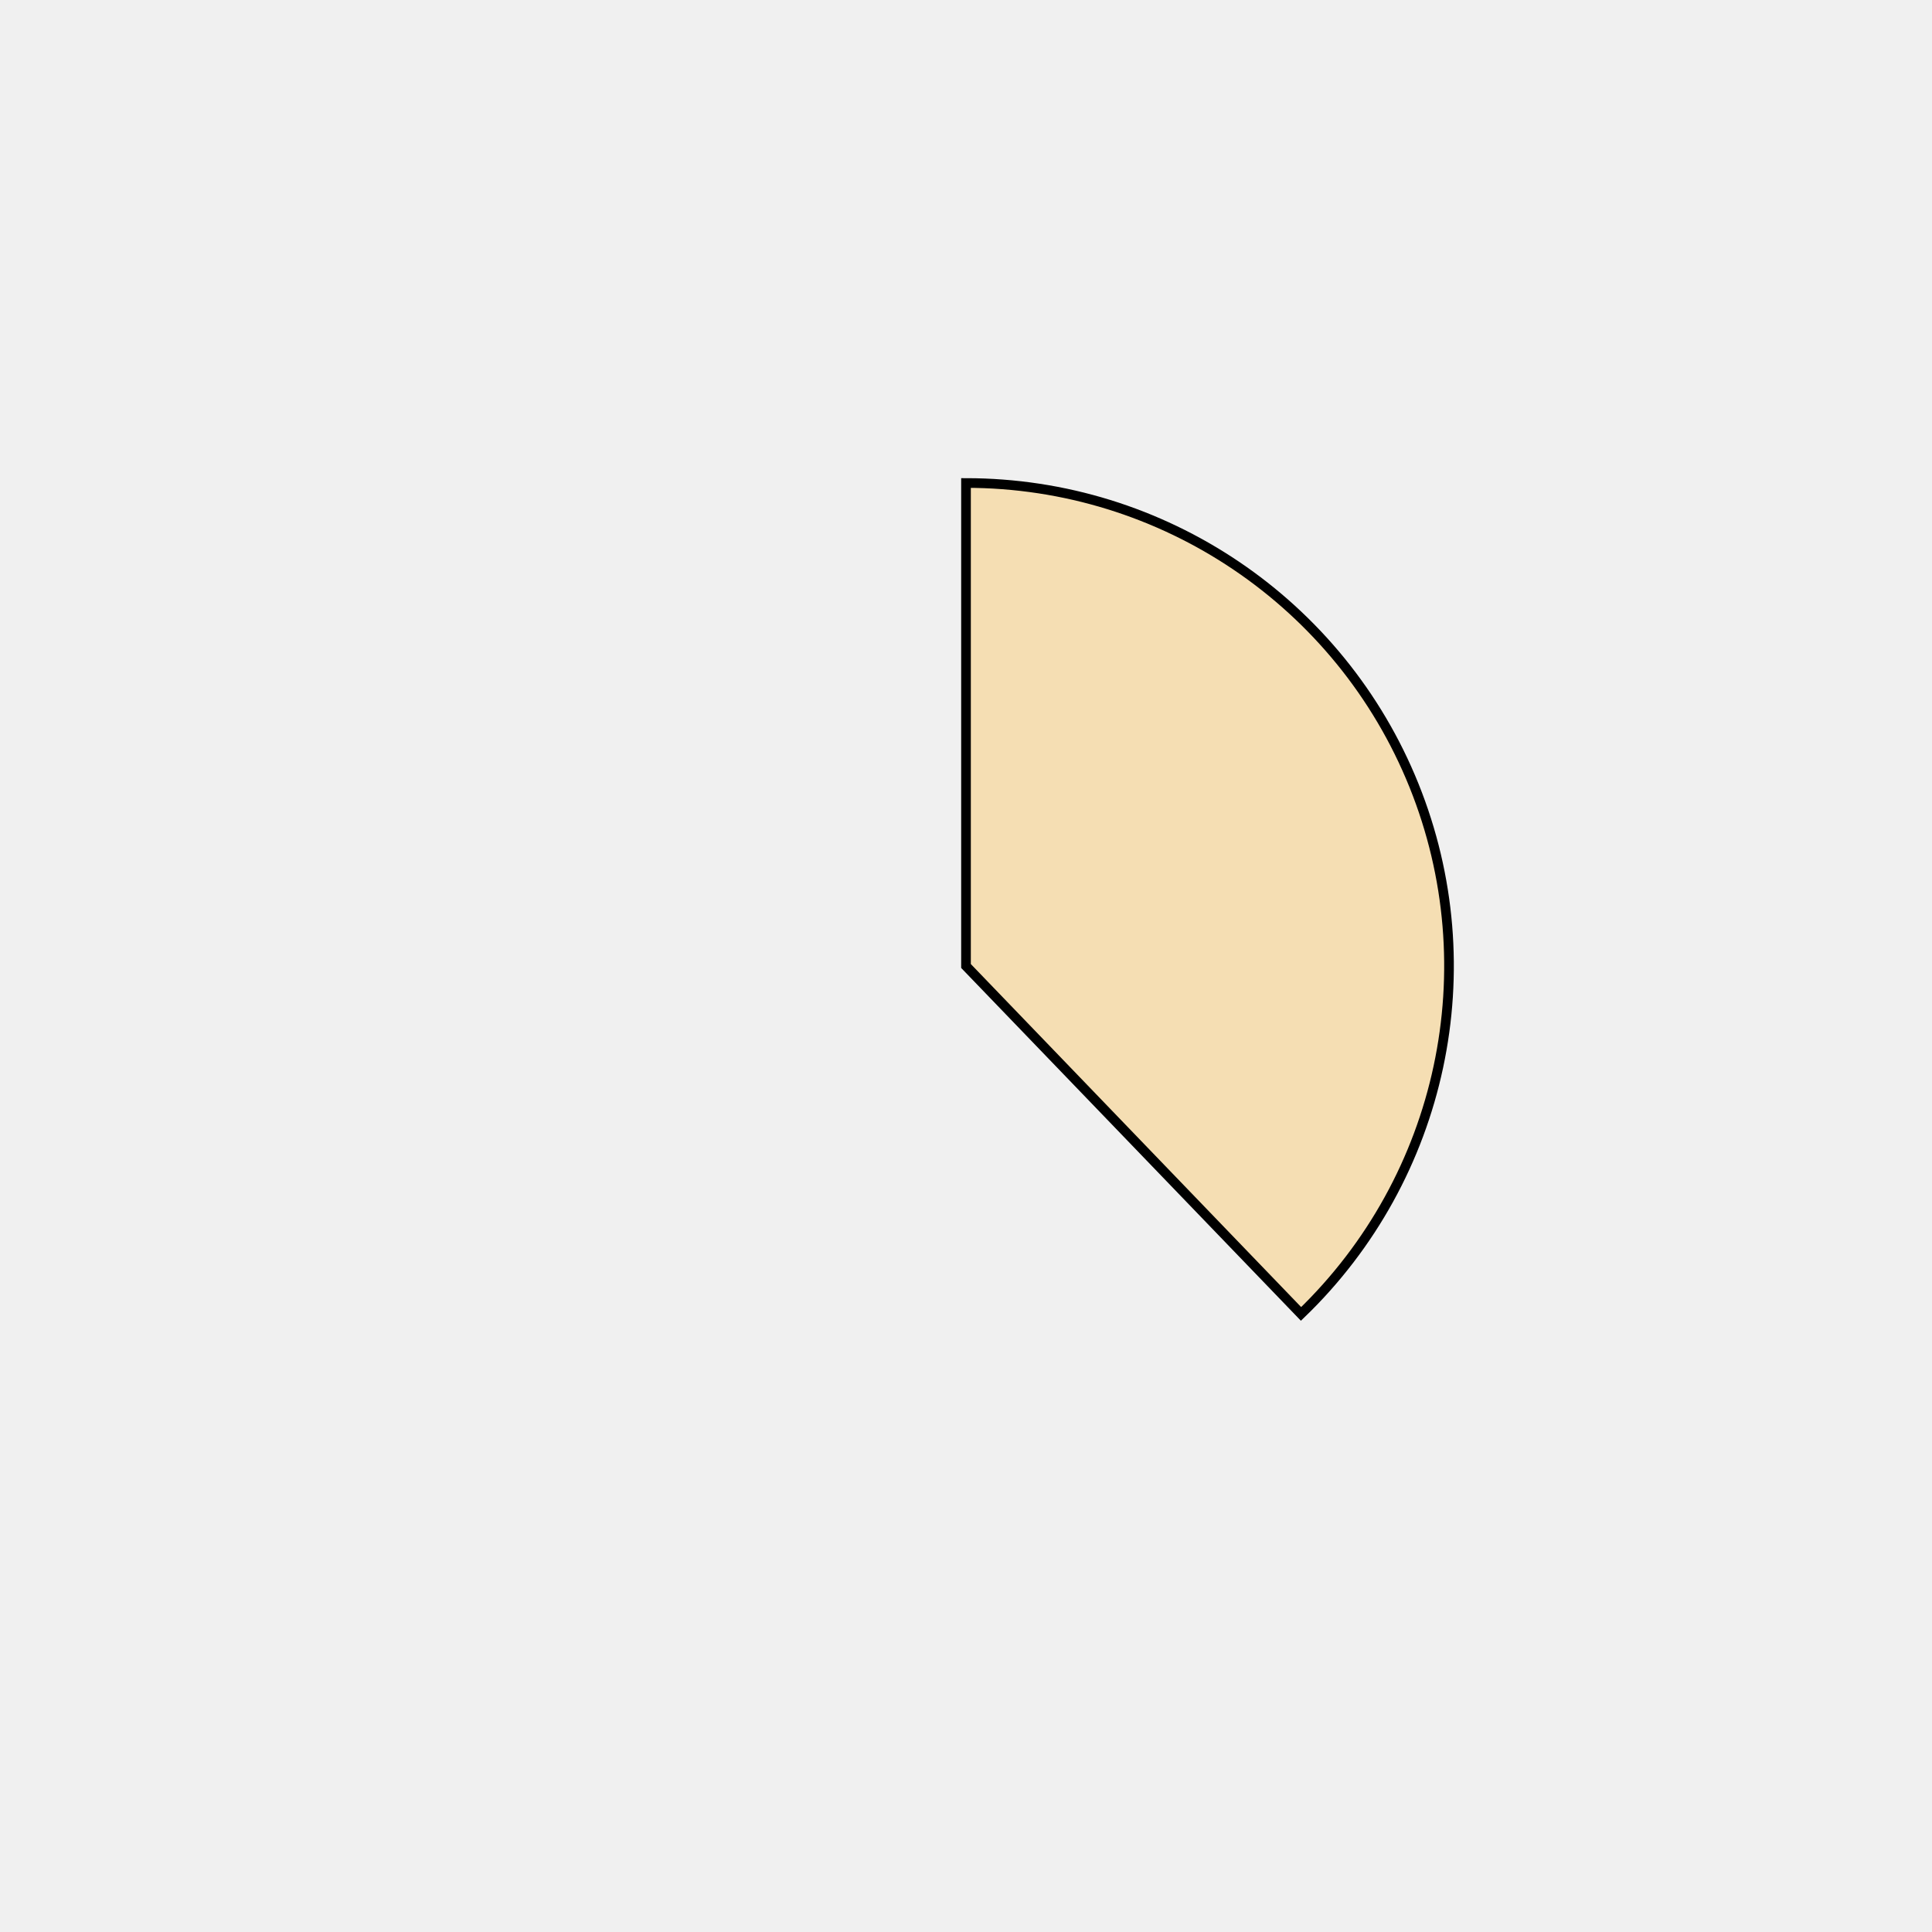
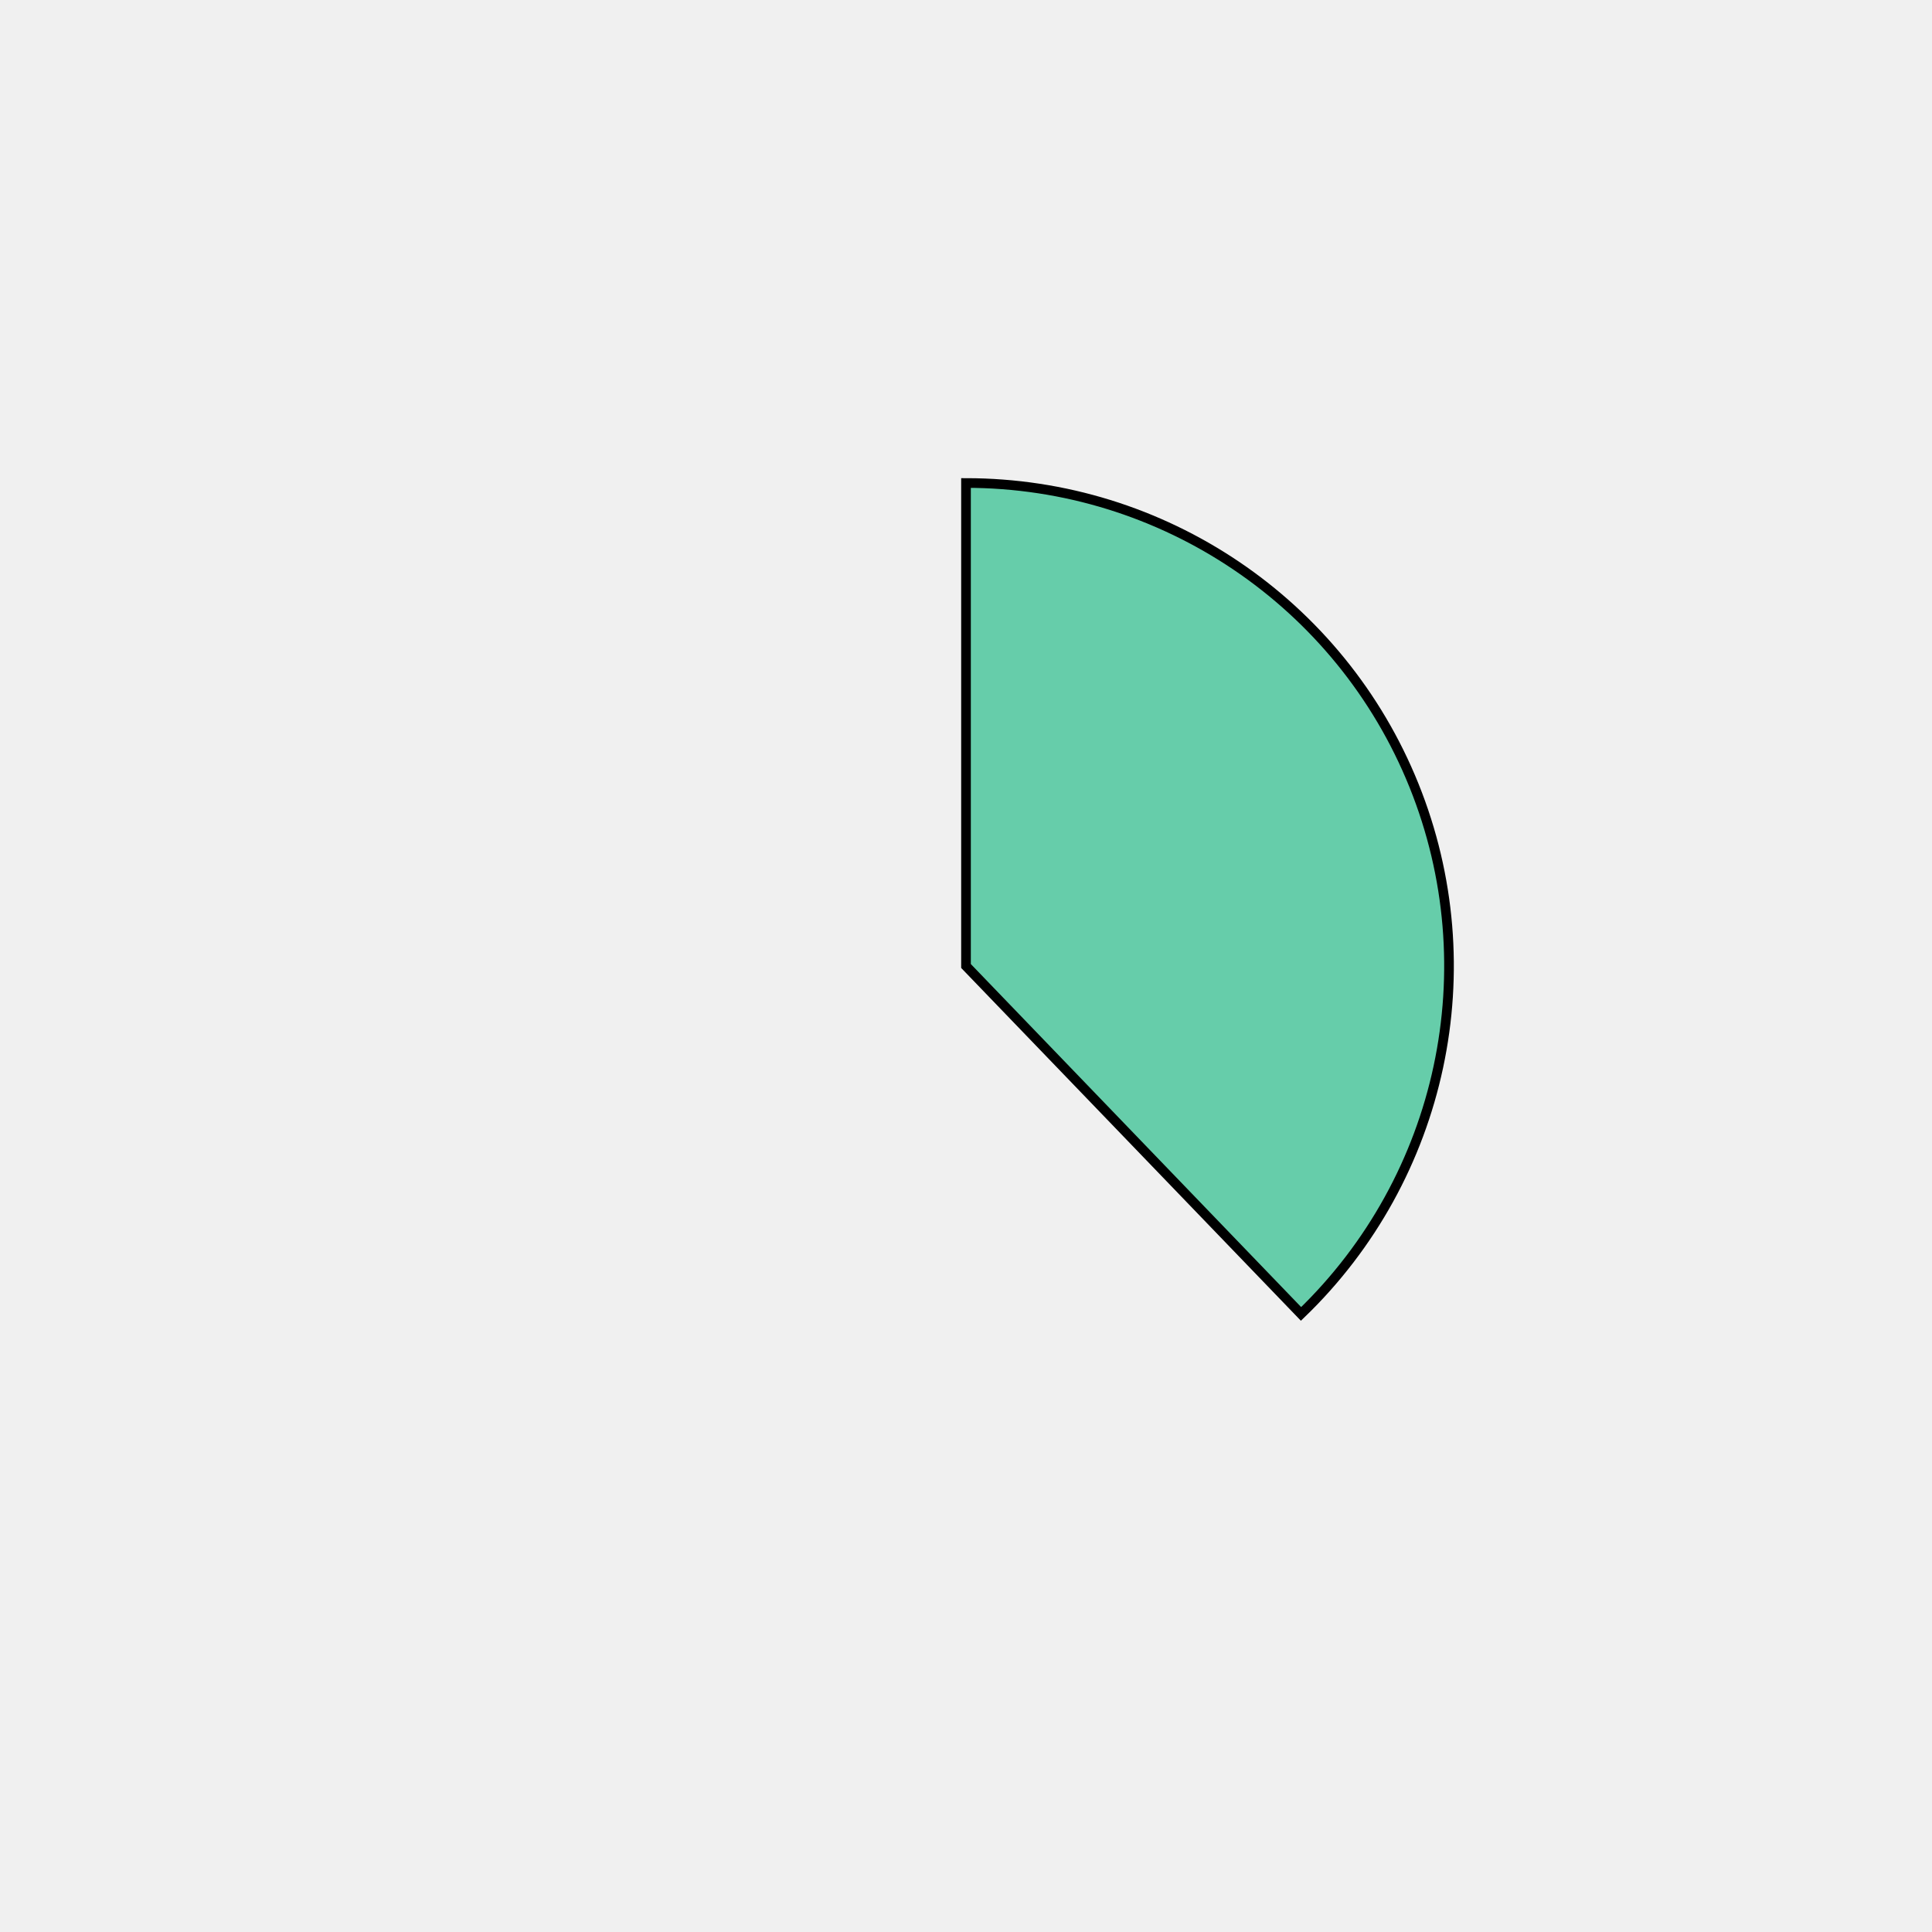
<svg xmlns="http://www.w3.org/2000/svg" height="400px" width="400px" viewBox="0 0 400 400">
  <style>
        path {
                stroke: #000;
                stroke-width: 2px;
                transform: translate(100px, 100px);
        }

        .path_1 {
                animation: fadeIn 5s linear forwards;
        }

        .path_2 {
                transform: scale(0);
                animation: fadeIn 5s linear forwards 5s;
        }


        
        .path_3 {
                transform: scale(0);
                animation: fadeIn 5s linear forwards 10s;
        }


        .path_4 {
                transform: scale(0);
                animation: fadeIn 5s linear forwards 15s;
        }

        .path_5 {
                transform: scale(0);
                animation: fadeIn 5s linear forwards 20s;
        }

        .path_6 {
                transform: scale(0);
                animation: fadeIn 5s linear forwards 25s;
        }

        .path_7 {
                transform: scale(0);
                animation: fadeIn 5s linear forwards 30s;
        }

        .path_8 {
                transform: scale(0);
                animation: fadeIn 5s linear forwards 35s;
        }

        .path_9 {
                transform: scale(0);
                animation: fadeIn 5s linear forwards 40s;
        }

        .path_10 {
                transform: scale(0);
                animation: fadeIn 5s linear forwards 45s;
        }

        @keyframes fadeIn {
                0% {                        
                        transform: translate(250px, 350px) rotate(0deg) scale(0);
                        
                }
                50% {
                        transform: translate(200px, 250px) rotate(180deg) scale(0.5);
                        
                }
                
                100% {
                        transform: translate(100px, 100px) rotate(360deg) scale(1);
                        
                }
        }
        .txt_1 {
                opacity: 0;
                animation: txtShow 5s linear forwards 0s;
        }

        .txt_2 {
                opacity: 0;
                animation: txtShow 5s linear forwards 5s;
        }

        .txt_3 {
                opacity: 0;
                animation: txtShow 5s linear forwards 10s;
        }

        .txt_4 {
                opacity: 0;
                animation: txtShow 5s linear forwards 15s;
        }

        .txt_5 {
                opacity: 0;
                animation: txtShow 5s linear forwards 20s;
        }

        .txt_6 {
                opacity: 0;
                animation: txtShow 5s linear forwards 25s;
        }

        .txt_7 {
                opacity: 0;
                animation: txtShow 5s linear forwards 30s;
        }

        .txt_8 {
                opacity: 0;
                animation: txtShow 5s linear forwards 35s;
        }

        .txt_9 {
                opacity: 0;
                animation: txtShow 5s linear forwards 40s;
        }

        .txt_10 {
                opacity: 0;
                animation: txtShow 5s linear forwards 45s;
        }

        @keyframes txtShow {
                0% {                        
                        opacity: 0;
                        
                }
                100% {
                        opacity: 1;
                        
                }
        }
</style>
-   <path class="path_1" d="M 100,100 L 100,0 A 100,100 0 0 1 169.365,172.031 Z" fill="wheat" stroke="#fff" stroke-width="2" />
-   <text class="txt_1" x="320" y="100" fill="wheat" stroke="wheat" stroke-width="1">Java</text>
-   <path class="path_2" d="M 100,100 L 169.365,172.031 A 100,100 0 0 1 25.406,166.601 Z" fill="aqua" stroke="#fff" stroke-width="2" />
-   <text class="txt_2" x="320" y="120" fill="aqua" stroke="aqua" stroke-width="1">TypeScript</text>
-   <path class="path_3" d="M 100,100 L 25.406,166.601 A 100,100 0 0 1 13.293,50.181 Z" fill="darkkhaki" stroke="#fff" stroke-width="2" />
-   <text class="txt_3" x="320" y="140" fill="darkkhaki" stroke="darkkhaki" stroke-width="1">JavaScript</text>
-   <path class="path_4" d="M 100,100 L 13.293,50.181 A 100,100 0 0 1 30.635,27.969 Z" fill="green" stroke="#fff" stroke-width="2" />
-   <text class="txt_4" x="320" y="160" fill="green" stroke="green" stroke-width="1">HTML</text>
-   <path class="path_5" d="M 100,100 L 30.635,27.969 A 100,100 0 0 1 52.376,12.068 Z" fill="palevioletred" stroke="#fff" stroke-width="2" />
-   <text class="txt_5" x="320" y="180" fill="palevioletred" stroke="palevioletred" stroke-width="1">Sass</text>
-   <path class="path_6" d="M 100,100 L 52.376,12.068 A 100,100 0 0 1 72.705,3.797 Z" fill="indigo" stroke="#fff" stroke-width="2" />
-   <text class="txt_6" x="320" y="200" fill="indigo" stroke="indigo" stroke-width="1">CSS</text>
-   <path class="path_7" d="M 100,100 L 72.705,3.797 A 100,100 0 0 1 82.498,1.544 Z" fill="darkorchid" stroke="#fff" stroke-width="2" />
-   <text class="txt_7" x="320" y="220" fill="darkorchid" stroke="darkorchid" stroke-width="1">Python</text>
-   <path class="path_8" d="M 100,100 L 82.498,1.544 A 100,100 0 0 1 91.841,0.333 Z" fill="rosybrown" stroke="#fff" stroke-width="2" />
-   <text class="txt_8" x="320" y="240" fill="rosybrown" stroke="rosybrown" stroke-width="1">Batchfile</text>
-   <path class="path_9" d="M 100,100 L 91.841,0.333 A 100,100 0 0 1 96.231,0.071 Z" fill="lime" stroke="#fff" stroke-width="2" />
-   <text class="txt_9" x="320" y="260" fill="lime" stroke="lime" stroke-width="1">Mustache</text>
-   <path class="path_10" d="M 100,100 L 96.231,0.071 A 100,100 0 0 1 98.743,0.008 Z" fill="orangered" stroke="#fff" stroke-width="2" />
-   <text class="txt_10" x="320" y="280" fill="orangered" stroke="orangered" stroke-width="1">SCSS</text>
+   <path class="path_1" d="M 100,100 L 100,0 A 100,100 0 0 1 169.365,172.031 Z" fill="mediumaquamarine" stroke="#fff" stroke-width="2" />
+   <text class="txt_1" x="320" y="100" fill="mediumaquamarine" stroke="mediumaquamarine" stroke-width="1">Java</text>
+   <path class="path_2" d="M 100,100 L 169.365,172.031 A 100,100 0 0 1 25.406,166.601 Z" fill="mediumorchid" stroke="#fff" stroke-width="2" />
+   <text class="txt_2" x="320" y="120" fill="mediumorchid" stroke="mediumorchid" stroke-width="1">TypeScript</text>
+   <path class="path_3" d="M 100,100 L 25.406,166.601 A 100,100 0 0 1 13.293,50.181 Z" fill="thistle" stroke="#fff" stroke-width="2" />
+   <text class="txt_3" x="320" y="140" fill="thistle" stroke="thistle" stroke-width="1">JavaScript</text>
+   <path class="path_4" d="M 100,100 L 13.293,50.181 A 100,100 0 0 1 30.635,27.969 Z" fill="orange" stroke="#fff" stroke-width="2" />
+   <text class="txt_4" x="320" y="160" fill="orange" stroke="orange" stroke-width="1">HTML</text>
+   <path class="path_5" d="M 100,100 L 30.635,27.969 A 100,100 0 0 1 52.376,12.068 Z" fill="maroon" stroke="#fff" stroke-width="2" />
+   <text class="txt_5" x="320" y="180" fill="maroon" stroke="maroon" stroke-width="1">Sass</text>
+   <path class="path_6" d="M 100,100 L 52.376,12.068 A 100,100 0 0 1 72.705,3.797 Z" fill="brown" stroke="#fff" stroke-width="2" />
+   <text class="txt_6" x="320" y="200" fill="brown" stroke="brown" stroke-width="1">CSS</text>
+   <path class="path_7" d="M 100,100 L 72.705,3.797 A 100,100 0 0 1 82.498,1.544 Z" fill="wheat" stroke="#fff" stroke-width="2" />
+   <text class="txt_7" x="320" y="220" fill="wheat" stroke="wheat" stroke-width="1">Python</text>
+   <path class="path_8" d="M 100,100 L 82.498,1.544 A 100,100 0 0 1 91.841,0.333 Z" fill="darkturquoise" stroke="#fff" stroke-width="2" />
+   <text class="txt_8" x="320" y="240" fill="darkturquoise" stroke="darkturquoise" stroke-width="1">Batchfile</text>
+   <path class="path_9" d="M 100,100 L 91.841,0.333 A 100,100 0 0 1 96.231,0.071 Z" fill="darkslateblue" stroke="#fff" stroke-width="2" />
+   <text class="txt_9" x="320" y="260" fill="darkslateblue" stroke="darkslateblue" stroke-width="1">Mustache</text>
+   <path class="path_10" d="M 100,100 L 96.231,0.071 A 100,100 0 0 1 98.743,0.008 Z" fill="salmon" stroke="#fff" stroke-width="2" />
+   <text class="txt_10" x="320" y="280" fill="salmon" stroke="salmon" stroke-width="1">SCSS</text>
</svg>
